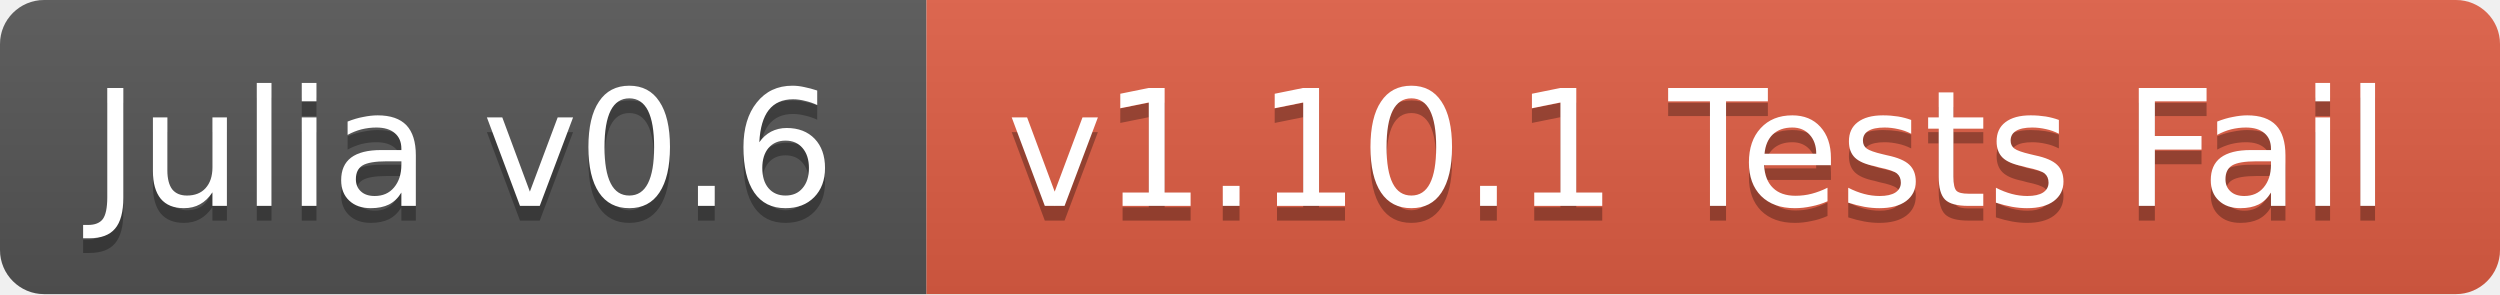
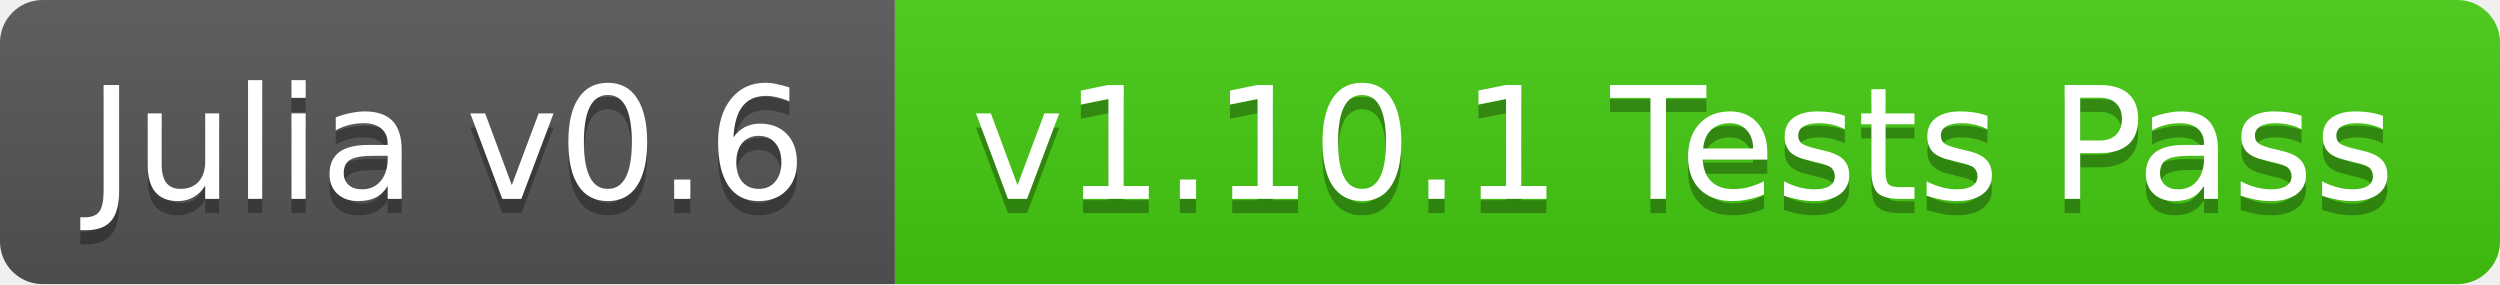
- <svg xmlns="http://www.w3.org/2000/svg" width="170" height="20">
+ <svg xmlns="http://www.w3.org/2000/svg" width="176" height="20">
  <linearGradient id="b" x2="0" y2="100%">
    <stop offset="0" stop-color="#bbb" stop-opacity=".1" />
    <stop offset="1" stop-opacity=".1" />
  </linearGradient>
  <clipPath id="a">
-     <rect width="170" height="20" rx="3" fill="#fff" />
+     <rect width="176" height="20" rx="3" fill="#fff" />
  </clipPath>
  <g clip-path="url(#a)">
    <path fill="#555" d="M0 0h63v20H0z" />
-     <path fill="#e05d44" d="M63 0h107v20H63z" />
-     <path fill="url(#b)" d="M0 0h170v20H0z" />
+     <path fill="#4c1" d="M63 0h113v20H63z" />
+     <path fill="url(#b)" d="M0 0h176v20H0z" />
  </g>
  <g fill="#fff" text-anchor="middle" font-family="DejaVu Sans,Verdana,Geneva,sans-serif" font-size="11">
    <text x="31.5" y="15" fill="#010101" fill-opacity=".3">Julia v0.6</text>
    <text x="31.5" y="14">Julia v0.6</text>
-     <text x="115.5" y="15" fill="#010101" fill-opacity=".3">v1.10.1 Tests Fail</text>
-     <text x="115.5" y="14">v1.10.1 Tests Fail</text>
+     <text x="118.5" y="15" fill="#010101" fill-opacity=".3">v1.10.1 Tests Pass</text>
+     <text x="118.5" y="14">v1.10.1 Tests Pass</text>
  </g>
</svg>
